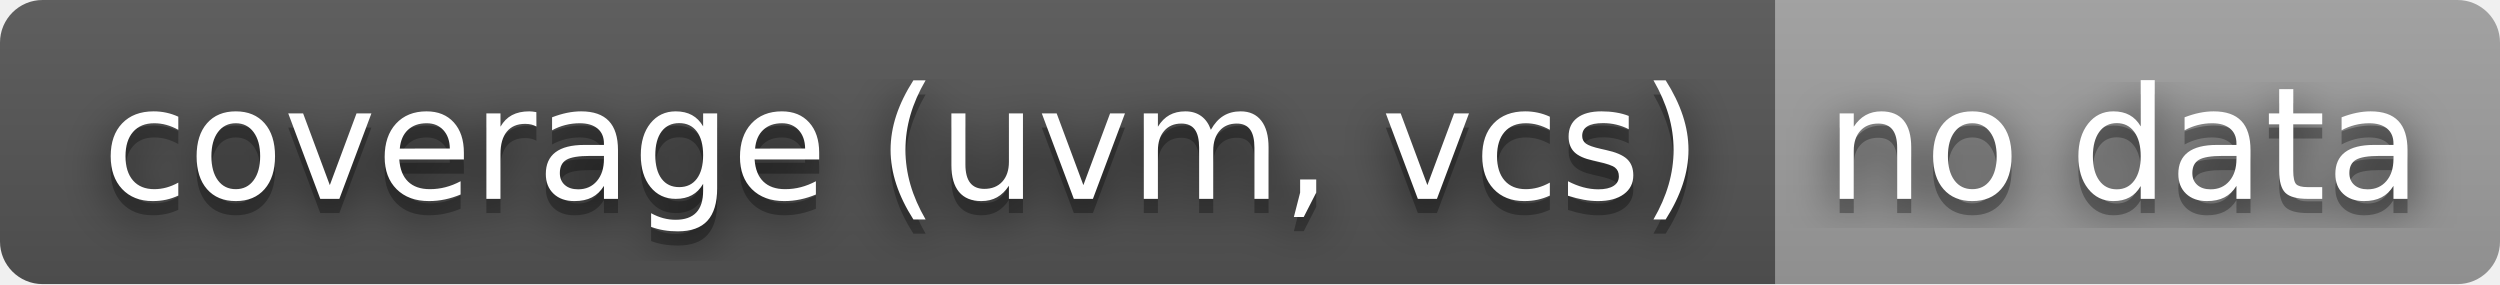
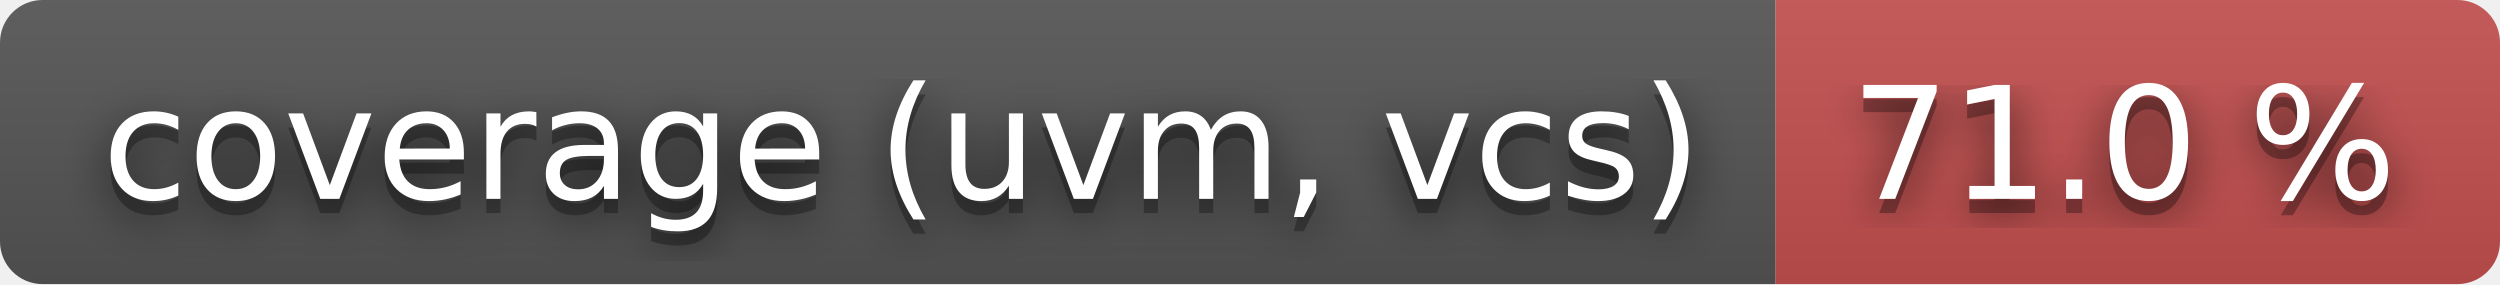
- <svg xmlns="http://www.w3.org/2000/svg" width="176" height="20" role="img" aria-label="coverage (uvm, vcs): no data">
+ <svg xmlns="http://www.w3.org/2000/svg" width="176" height="20" role="img" aria-label="coverage (uvm, vcs): 71.0 %">
  <filter id="blur">
    <feGaussianBlur stdDeviation="16" />
  </filter>
  <linearGradient id="s" x2="0" y2="100%">
    <stop offset="0" stop-color="#bbb" stop-opacity=".1" />
    <stop offset="1" stop-opacity=".1" />
  </linearGradient>
  <clipPath id="r">
    <rect width="176" height="20" rx="3" />
  </clipPath>
  <g clip-path="url(#r)">
    <rect width="125" height="20" fill="#555" />
-     <rect x="125" width="51" height="20" fill="#9f9f9f" />
+     <rect x="125" width="51" height="20" fill="#c55050" />
    <rect width="176" height="20" fill="url(#s)" />
  </g>
  <g fill="#fff" text-anchor="middle" font-family="Verdana,Geneva,DejaVu Sans,sans-serif" text-rendering="geometricPrecision" font-size="110">
    <g transform="scale(.1)">
      <g aria-hidden="true" fill="#010101">
        <text x="635" y="150" fill-opacity=".8" filter="url(#blur)" textLength="1150">coverage (uvm, vcs)</text>
        <text x="635" y="150" fill-opacity=".3" textLength="1150">coverage (uvm, vcs)</text>
      </g>
      <text x="635" y="140" textLength="1150">coverage (uvm, vcs)</text>
    </g>
    <g transform="scale(.1)">
      <g aria-hidden="true" fill="#010101">
-         <text x="1495" y="150" fill-opacity=".8" filter="url(#blur)" textLength="410">no data</text>
-         <text x="1495" y="150" fill-opacity=".3" textLength="410">no data</text>
+         <text x="1495" y="150" fill-opacity=".8" filter="url(#blur)" textLength="410">71.0 %</text>
+         <text x="1495" y="150" fill-opacity=".3" textLength="410">71.0 %</text>
      </g>
-       <text x="1495" y="140" textLength="410">no data</text>
+       <text x="1495" y="140" textLength="410">71.0 %</text>
    </g>
  </g>
</svg>
